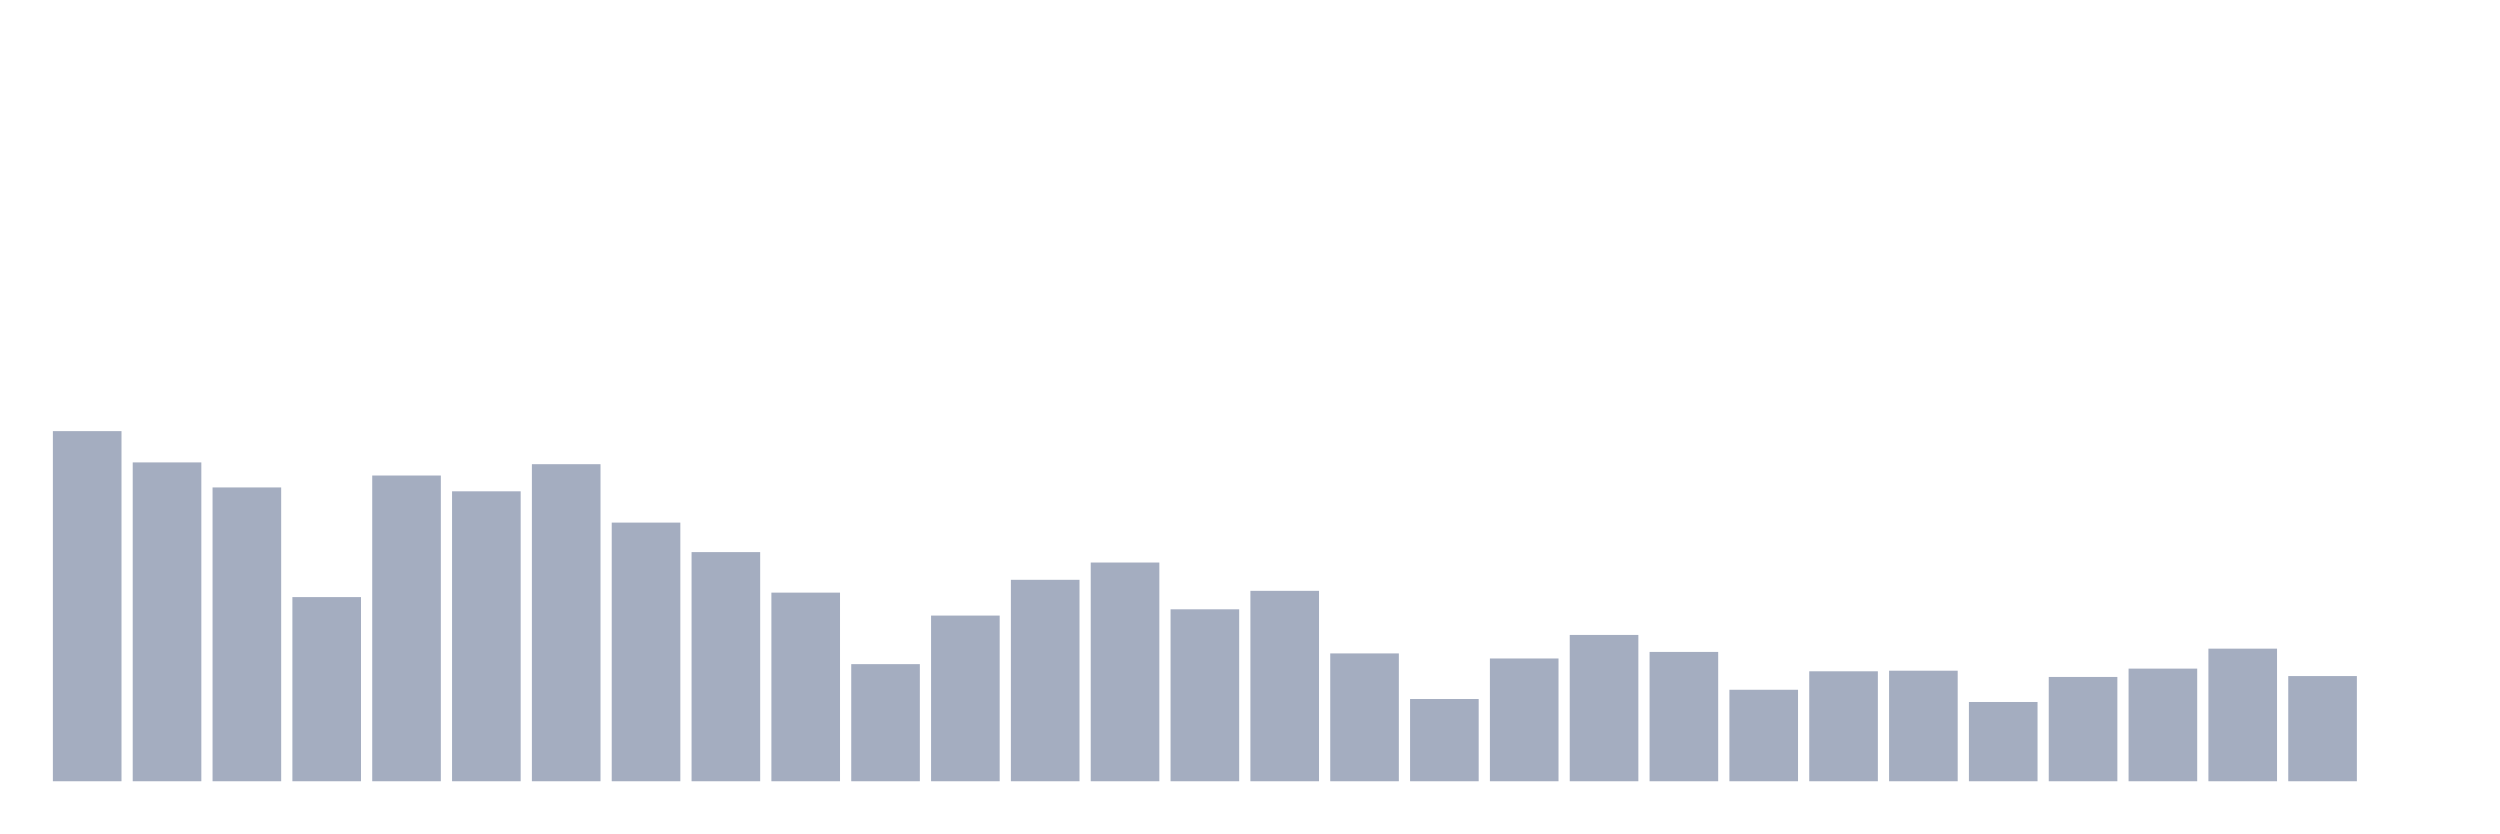
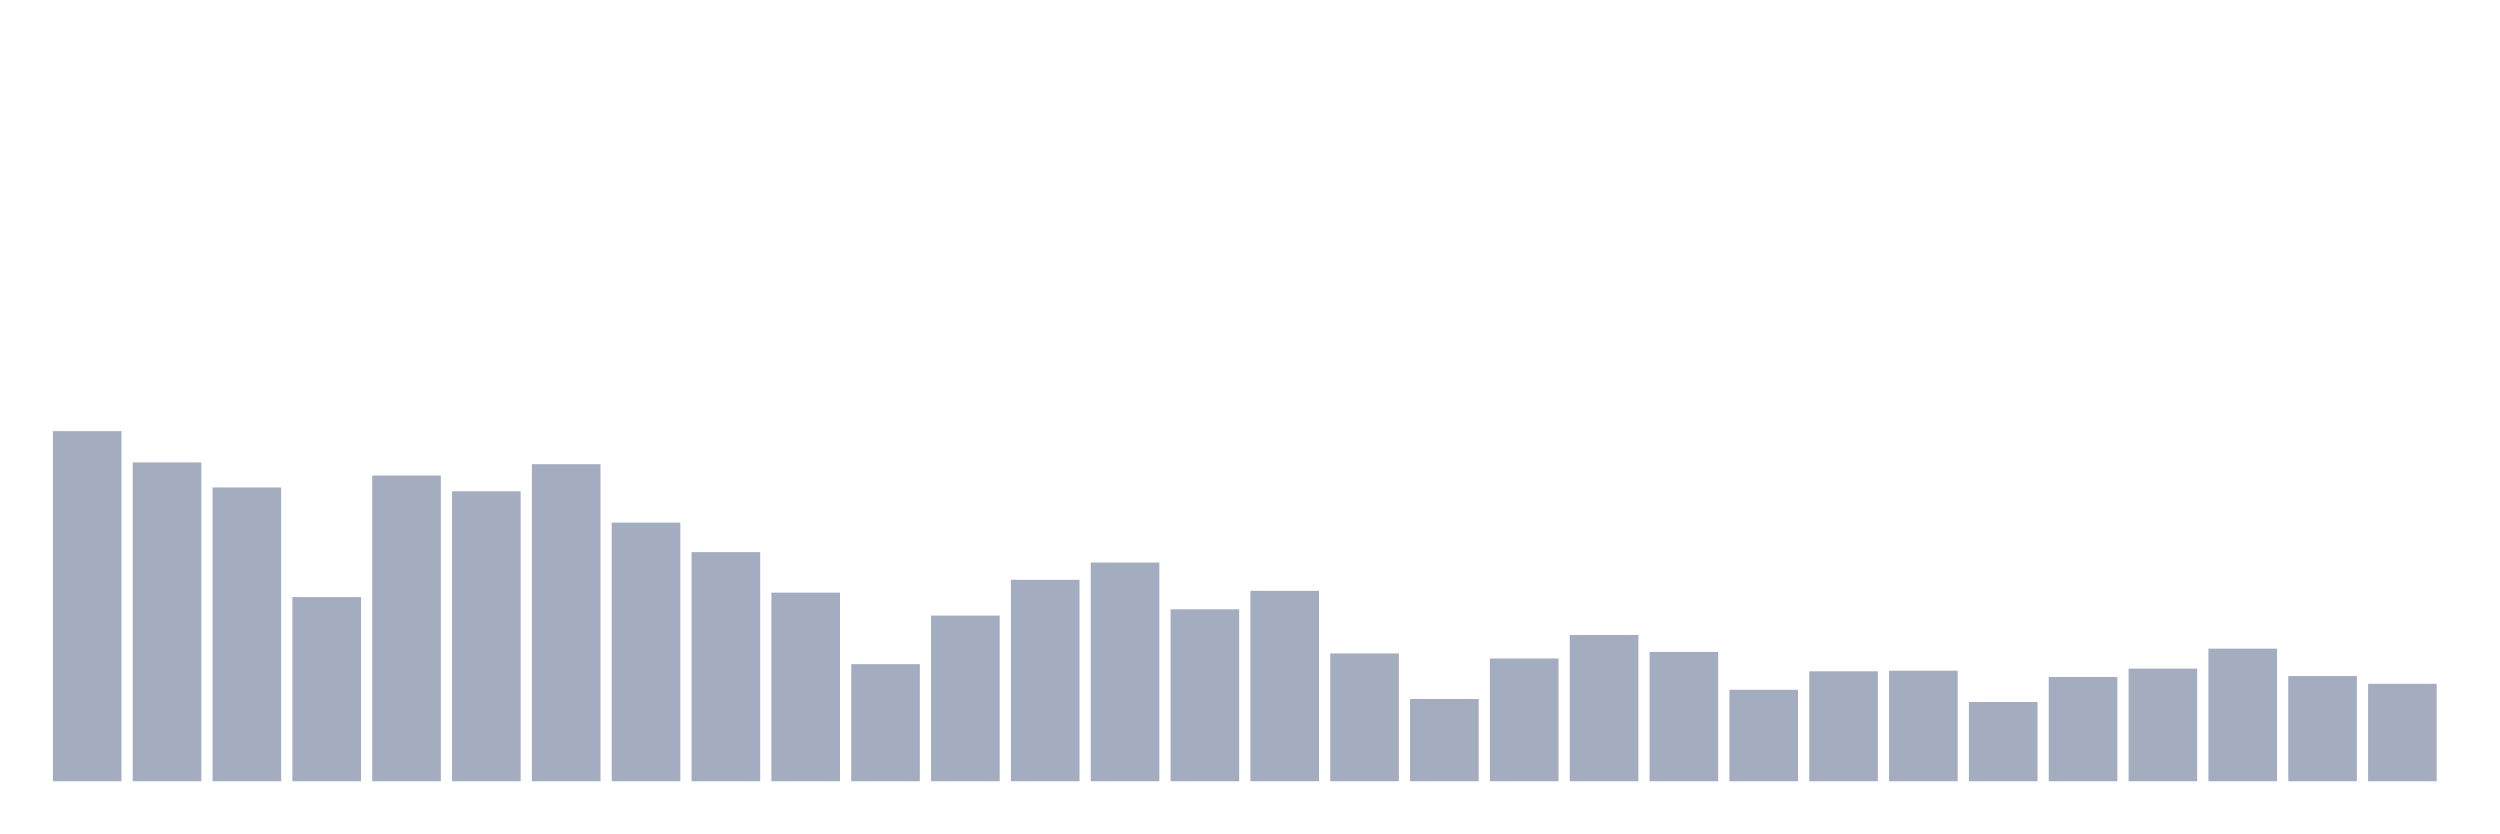
<svg xmlns="http://www.w3.org/2000/svg" viewBox="0 0 480 160">
  <g transform="translate(10,10)">
    <rect class="bar" x="0.153" width="13.175" y="72.775" height="67.225" fill="rgb(164,173,192)" />
    <rect class="bar" x="15.482" width="13.175" y="78.782" height="61.218" fill="rgb(164,173,192)" />
    <rect class="bar" x="30.81" width="13.175" y="83.588" height="56.412" fill="rgb(164,173,192)" />
    <rect class="bar" x="46.138" width="13.175" y="104.642" height="35.358" fill="rgb(164,173,192)" />
    <rect class="bar" x="61.466" width="13.175" y="81.3" height="58.7" fill="rgb(164,173,192)" />
    <rect class="bar" x="76.794" width="13.175" y="84.332" height="55.668" fill="rgb(164,173,192)" />
    <rect class="bar" x="92.123" width="13.175" y="79.125" height="60.875" fill="rgb(164,173,192)" />
    <rect class="bar" x="107.451" width="13.175" y="90.339" height="49.661" fill="rgb(164,173,192)" />
    <rect class="bar" x="122.779" width="13.175" y="96.003" height="43.997" fill="rgb(164,173,192)" />
    <rect class="bar" x="138.107" width="13.175" y="103.784" height="36.216" fill="rgb(164,173,192)" />
    <rect class="bar" x="153.436" width="13.175" y="117.515" height="22.485" fill="rgb(164,173,192)" />
    <rect class="bar" x="168.764" width="13.175" y="108.19" height="31.81" fill="rgb(164,173,192)" />
    <rect class="bar" x="184.092" width="13.175" y="101.324" height="38.676" fill="rgb(164,173,192)" />
    <rect class="bar" x="199.42" width="13.175" y="98.006" height="41.994" fill="rgb(164,173,192)" />
    <rect class="bar" x="214.748" width="13.175" y="106.988" height="33.012" fill="rgb(164,173,192)" />
    <rect class="bar" x="230.077" width="13.175" y="103.441" height="36.559" fill="rgb(164,173,192)" />
    <rect class="bar" x="245.405" width="13.175" y="115.456" height="24.544" fill="rgb(164,173,192)" />
    <rect class="bar" x="260.733" width="13.175" y="124.209" height="15.791" fill="rgb(164,173,192)" />
    <rect class="bar" x="276.061" width="13.175" y="116.428" height="23.572" fill="rgb(164,173,192)" />
    <rect class="bar" x="291.39" width="13.175" y="111.908" height="28.092" fill="rgb(164,173,192)" />
    <rect class="bar" x="306.718" width="13.175" y="115.17" height="24.83" fill="rgb(164,173,192)" />
    <rect class="bar" x="322.046" width="13.175" y="122.436" height="17.564" fill="rgb(164,173,192)" />
    <rect class="bar" x="337.374" width="13.175" y="118.888" height="21.112" fill="rgb(164,173,192)" />
    <rect class="bar" x="352.702" width="13.175" y="118.774" height="21.226" fill="rgb(164,173,192)" />
    <rect class="bar" x="368.031" width="13.175" y="124.781" height="15.219" fill="rgb(164,173,192)" />
    <rect class="bar" x="383.359" width="13.175" y="119.975" height="20.025" fill="rgb(164,173,192)" />
    <rect class="bar" x="398.687" width="13.175" y="118.374" height="21.626" fill="rgb(164,173,192)" />
    <rect class="bar" x="414.015" width="13.175" y="114.54" height="25.46" fill="rgb(164,173,192)" />
    <rect class="bar" x="429.344" width="13.175" y="119.804" height="20.196" fill="rgb(164,173,192)" />
-     <rect class="bar" x="444.672" width="13.175" y="140" height="0" fill="rgb(164,173,192)" />
+     <rect class="bar" x="444.672" width="13.175" y="121.291" height="18.709" fill="rgb(164,173,192)" />
  </g>
</svg>
